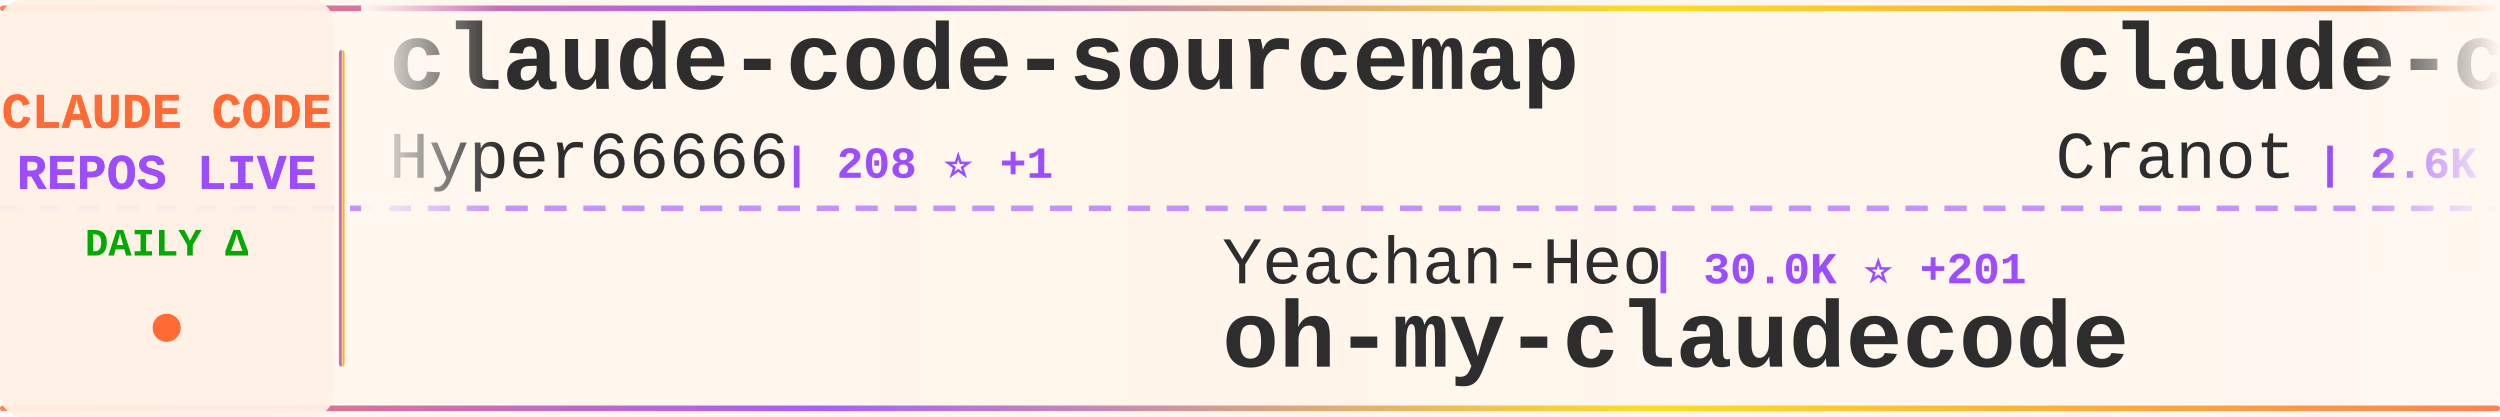
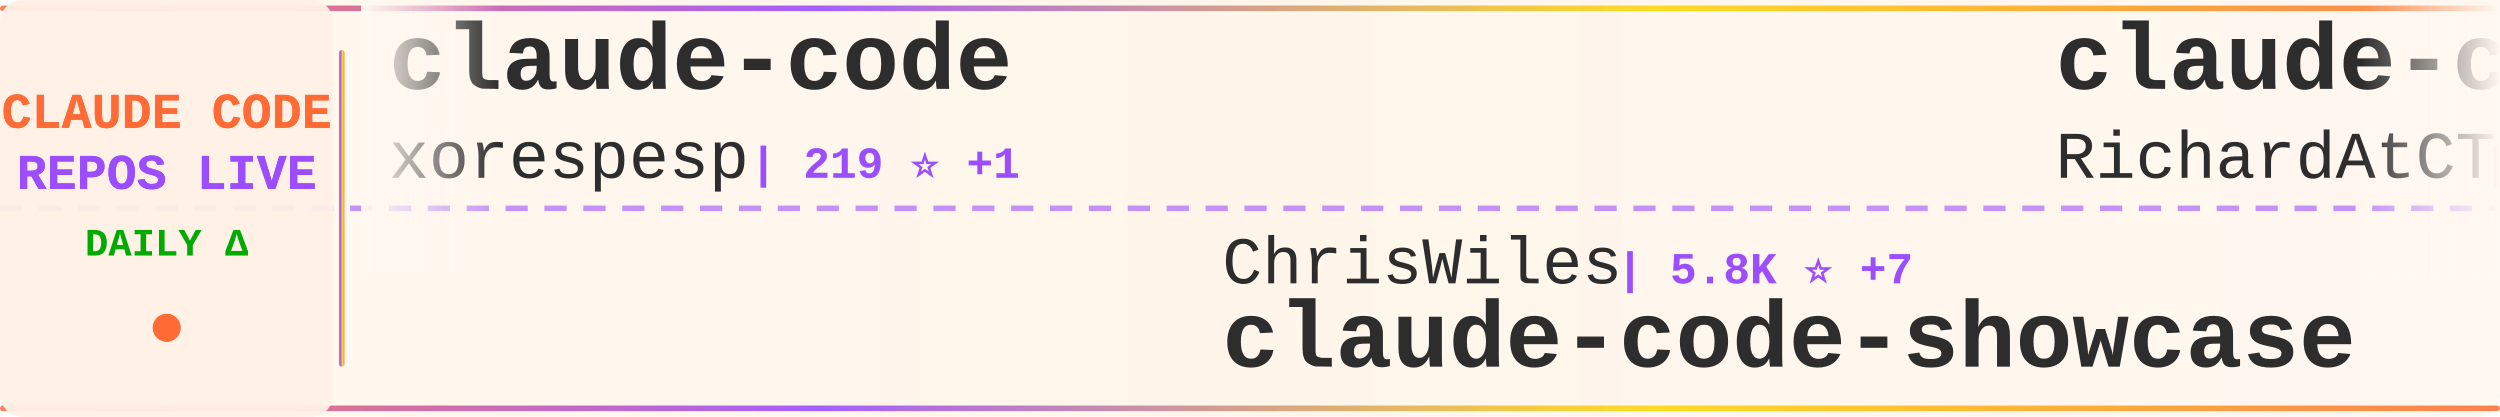
<svg xmlns="http://www.w3.org/2000/svg" width="900" height="150">
  <defs>
    <linearGradient id="tickerBg" x1="0%" y1="0%" x2="100%" y2="0%">
      <stop offset="0%" style="stop-color:#fff8f0;stop-opacity:0.98" />
      <stop offset="50%" style="stop-color:#fff5eb;stop-opacity:1" />
      <stop offset="100%" style="stop-color:#fff8f0;stop-opacity:0.98" />
    </linearGradient>
    <linearGradient id="borderGrad" x1="0%" y1="0%" x2="100%" y2="0%">
      <stop offset="0%" style="stop-color:#FF6B35;stop-opacity:0.85">
        <animate attributeName="stop-opacity" values="0.85;1;0.85" dur="2s" repeatCount="indefinite" />
      </stop>
      <stop offset="33%" style="stop-color:#9C4EFF;stop-opacity:0.9">
        <animate attributeName="stop-opacity" values="0.9;1;0.9" dur="2.2s" repeatCount="indefinite" />
      </stop>
      <stop offset="66%" style="stop-color:#FFD700;stop-opacity:0.85">
        <animate attributeName="stop-opacity" values="0.85;1;0.85" dur="1.8s" repeatCount="indefinite" />
      </stop>
      <stop offset="100%" style="stop-color:#FF6B35;stop-opacity:0.85">
        <animate attributeName="stop-opacity" values="0.85;1;0.85" dur="2s" repeatCount="indefinite" />
      </stop>
    </linearGradient>
    <filter id="textGlow">
      <feGaussianBlur stdDeviation="0.15" result="coloredBlur" />
      <feMerge>
        <feMergeNode in="coloredBlur" />
        <feMergeNode in="SourceGraphic" />
      </feMerge>
    </filter>
    <filter id="metricGlow">
      <feGaussianBlur stdDeviation="0.2" result="coloredBlur" />
      <feMerge>
        <feMergeNode in="coloredBlur" />
        <feMergeNode in="SourceGraphic" />
      </feMerge>
    </filter>
    <linearGradient id="leftFade" x1="0%" y1="0%" x2="100%" y2="0%">
      <stop offset="0%" style="stop-color:#fff8f0;stop-opacity:1" />
      <stop offset="100%" style="stop-color:#fff8f0;stop-opacity:0" />
    </linearGradient>
    <linearGradient id="rightFade" x1="0%" y1="0%" x2="100%" y2="0%">
      <stop offset="0%" style="stop-color:#fff8f0;stop-opacity:0" />
      <stop offset="100%" style="stop-color:#fff8f0;stop-opacity:1" />
    </linearGradient>
  </defs>
  <rect width="900" height="150" fill="url(#tickerBg)" rx="8" />
  <rect x="0" y="2" width="900" height="2" fill="url(#borderGrad)" rx="1" />
  <rect x="0" y="146" width="900" height="2" fill="url(#borderGrad)" rx="1" />
  <line x1="0" y1="75" x2="900" y2="75" stroke="#9C4EFF" stroke-width="2" stroke-dasharray="8 6" opacity="0.6" />
  <rect x="0" y="0" width="120" height="150" fill="#fff0e6" opacity="0.95" rx="8" />
  <text x="60" y="46" font-family="'Courier New', monospace" font-size="18" font-weight="bold" fill="#FF6B35" text-anchor="middle" filter="url(#textGlow)">
    CLAUDE CODE
  </text>
  <text x="60" y="68" font-family="'Courier New', monospace" font-size="18" font-weight="bold" fill="#9C4EFF" text-anchor="middle" filter="url(#textGlow)">
    REPOS LIVE
  </text>
  <text x="60" y="92" font-family="'Courier New', monospace" font-size="14" font-weight="bold" fill="#00aa00" text-anchor="middle">
    DAILY Δ
  </text>
  <circle cx="60" cy="118" r="5" fill="#FF6B35" filter="url(#metricGlow)">
    <animate attributeName="r" values="4;6;4" dur="1.5s" repeatCount="indefinite" />
    <animate attributeName="opacity" values="0.6;1;0.6" dur="1.5s" repeatCount="indefinite" />
  </circle>
  <rect x="122" y="18" width="2" height="114" fill="url(#borderGrad)" rx="1" />
  <clipPath id="tickerClip">
    <rect x="130" y="0" width="770" height="150" />
  </clipPath>
  <g clip-path="url(#tickerClip)">
    <g id="tickerItems">
      <animateTransform attributeName="transform" attributeType="XML" type="translate" from="0 0" to="-3000 0" dur="54s" repeatCount="indefinite" />
      <g transform="translate(0, 0)">
-         <text x="140" y="32" font-family="'Courier New', monospace" font-size="34" font-weight="bold" fill="#2d2d2d">claude-code-sourcemap</text>
-         <text x="140" y="64" font-family="'Courier New', monospace" font-size="24" font-weight="normal" fill="#2d2d2d" opacity="1.0">Hyper66666</text>
-         <text x="282" y="64" font-family="'Courier New', monospace" font-size="16" font-weight="bold" fill="#9C4EFF"> | 208 ⭐ +1</text>
+         <text x="140" y="32" font-family="'Courier New', monospace" font-size="34" font-weight="bold" fill="#2d2d2d">claude-code</text>
+         <text x="140" y="64" font-family="'Courier New', monospace" font-size="24" font-weight="normal" fill="#2d2d2d" opacity="1.0">xorespesp</text>
+         <text x="270" y="64" font-family="'Courier New', monospace" font-size="16" font-weight="bold" fill="#9C4EFF"> | 219 ⭐ +1</text>
      </g>
      <g transform="translate(300, 0)">
-         <text x="140" y="102" font-family="'Courier New', monospace" font-size="24" font-weight="normal" fill="#2d2d2d" opacity="1.0">Yeachan-Heo</text>
-         <text x="294" y="102" font-family="'Courier New', monospace" font-size="16" font-weight="bold" fill="#9C4EFF"> | 30.0K ⭐ +201</text>
-         <text x="140" y="132" font-family="'Courier New', monospace" font-size="34" font-weight="bold" fill="#2d2d2d">oh-my-claudecode</text>
+         <text x="140" y="102" font-family="'Courier New', monospace" font-size="24" font-weight="normal" fill="#2d2d2d" opacity="1.0">ChrisWiles</text>
+         <text x="282" y="102" font-family="'Courier New', monospace" font-size="16" font-weight="bold" fill="#9C4EFF"> | 5.8K ⭐ +7</text>
+         <text x="140" y="132" font-family="'Courier New', monospace" font-size="34" font-weight="bold" fill="#2d2d2d">claude-code-showcase</text>
      </g>
      <g transform="translate(600, 0)">
-         <text x="140" y="32" font-family="'Courier New', monospace" font-size="34" font-weight="bold" fill="#2d2d2d">claude-code-guide</text>
-         <text x="140" y="64" font-family="'Courier New', monospace" font-size="24" font-weight="normal" fill="#2d2d2d" opacity="1.0">Cranot</text>
-         <text x="234" y="64" font-family="'Courier New', monospace" font-size="16" font-weight="bold" fill="#9C4EFF"> | 2.6K ⭐ +2</text>
+         <text x="140" y="32" font-family="'Courier New', monospace" font-size="34" font-weight="bold" fill="#2d2d2d">claude-code-telegram</text>
+         <text x="140" y="64" font-family="'Courier New', monospace" font-size="24" font-weight="normal" fill="#2d2d2d" opacity="1.0">RichardAtCT</text>
+         <text x="294" y="64" font-family="'Courier New', monospace" font-size="16" font-weight="bold" fill="#9C4EFF"> | 2.5K ⭐ +8</text>
      </g>
      <g transform="translate(900, 0)">
-         <text x="140" y="102" font-family="'Courier New', monospace" font-size="24" font-weight="normal" fill="#2d2d2d" opacity="1.0">anthropics</text>
-         <text x="282" y="102" font-family="'Courier New', monospace" font-size="16" font-weight="bold" fill="#9C4EFF"> | 7.2K ⭐ +14</text>
-         <text x="140" y="132" font-family="'Courier New', monospace" font-size="34" font-weight="bold" fill="#2d2d2d">claude-code-action</text>
+         <text x="140" y="102" font-family="'Courier New', monospace" font-size="24" font-weight="normal" fill="#2d2d2d" opacity="1.0">darcyegb</text>
+         <text x="258" y="102" font-family="'Courier New', monospace" font-size="16" font-weight="bold" fill="#9C4EFF"> | 662 ⭐</text>
+         <text x="140" y="132" font-family="'Courier New', monospace" font-size="34" font-weight="bold" fill="#2d2d2d">ClaudeCodeAgents</text>
      </g>
      <g transform="translate(1200, 0)">
-         <text x="140" y="32" font-family="'Courier New', monospace" font-size="34" font-weight="bold" fill="#2d2d2d">claude-task-master</text>
-         <text x="140" y="64" font-family="'Courier New', monospace" font-size="24" font-weight="normal" fill="#2d2d2d" opacity="1.0">eyaltoledano</text>
-         <text x="306" y="64" font-family="'Courier New', monospace" font-size="16" font-weight="bold" fill="#9C4EFF"> | 26.6K ⭐ +9</text>
+         <text x="140" y="32" font-family="'Courier New', monospace" font-size="34" font-weight="bold" fill="#2d2d2d">claude-code-rev</text>
+         <text x="140" y="64" font-family="'Courier New', monospace" font-size="24" font-weight="normal" fill="#2d2d2d" opacity="1.0">oboard</text>
+         <text x="234" y="64" font-family="'Courier New', monospace" font-size="16" font-weight="bold" fill="#9C4EFF"> | 3.0K ⭐ +12</text>
      </g>
      <g transform="translate(1500, 0)">
-         <text x="140" y="102" font-family="'Courier New', monospace" font-size="24" font-weight="normal" fill="#2d2d2d" opacity="1.0">pengchengneo</text>
-         <text x="306" y="102" font-family="'Courier New', monospace" font-size="16" font-weight="bold" fill="#9C4EFF"> | 1.2K ⭐ +8</text>
-         <text x="140" y="132" font-family="'Courier New', monospace" font-size="34" font-weight="bold" fill="#2d2d2d">Claude-Code</text>
+         <text x="140" y="102" font-family="'Courier New', monospace" font-size="24" font-weight="normal" fill="#2d2d2d" opacity="1.0">Windy3f3f3f3f</text>
+         <text x="318" y="102" font-family="'Courier New', monospace" font-size="16" font-weight="bold" fill="#9C4EFF"> | 1.9K ⭐ +17</text>
+         <text x="140" y="132" font-family="'Courier New', monospace" font-size="34" font-weight="bold" fill="#2d2d2d">how-claude-code-works</text>
      </g>
      <g transform="translate(1800, 0)">
-         <text x="140" y="32" font-family="'Courier New', monospace" font-size="34" font-weight="bold" fill="#2d2d2d">collection-claude-code-s...</text>
-         <text x="140" y="64" font-family="'Courier New', monospace" font-size="24" font-weight="normal" fill="#2d2d2d" opacity="1.0">chauncygu</text>
-         <text x="270" y="64" font-family="'Courier New', monospace" font-size="16" font-weight="bold" fill="#9C4EFF"> | 2.2K ⭐ +10</text>
+         <text x="140" y="32" font-family="'Courier New', monospace" font-size="34" font-weight="bold" fill="#2d2d2d">cc-haha</text>
+         <text x="140" y="64" font-family="'Courier New', monospace" font-size="24" font-weight="normal" fill="#2d2d2d" opacity="1.0">NanmiCoder</text>
+         <text x="282" y="64" font-family="'Courier New', monospace" font-size="16" font-weight="bold" fill="#9C4EFF"> | 7.1K ⭐ +712</text>
      </g>
      <g transform="translate(2100, 0)">
-         <text x="140" y="102" font-family="'Courier New', monospace" font-size="24" font-weight="normal" fill="#2d2d2d" opacity="1.0">shareAI-lab</text>
-         <text x="294" y="102" font-family="'Courier New', monospace" font-size="16" font-weight="bold" fill="#9C4EFF"> | 54.8K ⭐ +187</text>
-         <text x="140" y="132" font-family="'Courier New', monospace" font-size="34" font-weight="bold" fill="#2d2d2d">learn-claude-code</text>
+         <text x="140" y="102" font-family="'Courier New', monospace" font-size="24" font-weight="normal" fill="#2d2d2d" opacity="1.0">nicedreamzapp</text>
+         <text x="318" y="102" font-family="'Courier New', monospace" font-size="16" font-weight="bold" fill="#9C4EFF"> | 1.5K ⭐ +162</text>
+         <text x="140" y="132" font-family="'Courier New', monospace" font-size="34" font-weight="bold" fill="#2d2d2d">claude-code-local</text>
      </g>
      <g transform="translate(2400, 0)">
-         <text x="140" y="32" font-family="'Courier New', monospace" font-size="34" font-weight="bold" fill="#2d2d2d">claude-code-from-source</text>
-         <text x="140" y="64" font-family="'Courier New', monospace" font-size="24" font-weight="normal" fill="#2d2d2d" opacity="1.0">alejandrobalderas</text>
-         <text x="366" y="64" font-family="'Courier New', monospace" font-size="16" font-weight="bold" fill="#9C4EFF"> | 1.6K ⭐ +12</text>
+         <text x="140" y="32" font-family="'Courier New', monospace" font-size="34" font-weight="bold" fill="#2d2d2d">claude-code</text>
+         <text x="140" y="64" font-family="'Courier New', monospace" font-size="24" font-weight="normal" fill="#2d2d2d" opacity="1.0">mehmoodosman</text>
+         <text x="306" y="64" font-family="'Courier New', monospace" font-size="16" font-weight="bold" fill="#9C4EFF"> | 165 ⭐ +1</text>
      </g>
      <g transform="translate(2700, 0)">
-         <text x="140" y="102" font-family="'Courier New', monospace" font-size="24" font-weight="normal" fill="#2d2d2d" opacity="1.0">edmund-io</text>
-         <text x="270" y="102" font-family="'Courier New', monospace" font-size="16" font-weight="bold" fill="#9C4EFF"> | 1.4K ⭐ +1</text>
-         <text x="140" y="132" font-family="'Courier New', monospace" font-size="34" font-weight="bold" fill="#2d2d2d">edmunds-claude-code</text>
+         <text x="140" y="102" font-family="'Courier New', monospace" font-size="24" font-weight="normal" fill="#2d2d2d" opacity="1.0">hangsman</text>
+         <text x="258" y="102" font-family="'Courier New', monospace" font-size="16" font-weight="bold" fill="#9C4EFF"> | 754 ⭐ +1</text>
+         <text x="140" y="132" font-family="'Courier New', monospace" font-size="34" font-weight="bold" fill="#2d2d2d">claude-code-source</text>
      </g>
      <g transform="translate(3000, 0)">
-         <text x="140" y="32" font-family="'Courier New', monospace" font-size="34" font-weight="bold" fill="#2d2d2d">claude-code-sourcemap</text>
-         <text x="140" y="64" font-family="'Courier New', monospace" font-size="24" font-weight="normal" fill="#2d2d2d" opacity="1.0">Hyper66666</text>
-         <text x="282" y="64" font-family="'Courier New', monospace" font-size="16" font-weight="bold" fill="#9C4EFF"> | 208 ⭐ +1</text>
+         <text x="140" y="32" font-family="'Courier New', monospace" font-size="34" font-weight="bold" fill="#2d2d2d">claude-code</text>
+         <text x="140" y="64" font-family="'Courier New', monospace" font-size="24" font-weight="normal" fill="#2d2d2d" opacity="1.0">xorespesp</text>
+         <text x="270" y="64" font-family="'Courier New', monospace" font-size="16" font-weight="bold" fill="#9C4EFF"> | 219 ⭐ +1</text>
      </g>
      <g transform="translate(3300, 0)">
-         <text x="140" y="102" font-family="'Courier New', monospace" font-size="24" font-weight="normal" fill="#2d2d2d" opacity="1.0">Yeachan-Heo</text>
-         <text x="294" y="102" font-family="'Courier New', monospace" font-size="16" font-weight="bold" fill="#9C4EFF"> | 30.0K ⭐ +201</text>
-         <text x="140" y="132" font-family="'Courier New', monospace" font-size="34" font-weight="bold" fill="#2d2d2d">oh-my-claudecode</text>
+         <text x="140" y="102" font-family="'Courier New', monospace" font-size="24" font-weight="normal" fill="#2d2d2d" opacity="1.0">ChrisWiles</text>
+         <text x="282" y="102" font-family="'Courier New', monospace" font-size="16" font-weight="bold" fill="#9C4EFF"> | 5.8K ⭐ +7</text>
+         <text x="140" y="132" font-family="'Courier New', monospace" font-size="34" font-weight="bold" fill="#2d2d2d">claude-code-showcase</text>
      </g>
      <g transform="translate(3600, 0)">
-         <text x="140" y="32" font-family="'Courier New', monospace" font-size="34" font-weight="bold" fill="#2d2d2d">claude-code-guide</text>
-         <text x="140" y="64" font-family="'Courier New', monospace" font-size="24" font-weight="normal" fill="#2d2d2d" opacity="1.0">Cranot</text>
-         <text x="234" y="64" font-family="'Courier New', monospace" font-size="16" font-weight="bold" fill="#9C4EFF"> | 2.6K ⭐ +2</text>
+         <text x="140" y="32" font-family="'Courier New', monospace" font-size="34" font-weight="bold" fill="#2d2d2d">claude-code-telegram</text>
+         <text x="140" y="64" font-family="'Courier New', monospace" font-size="24" font-weight="normal" fill="#2d2d2d" opacity="1.0">RichardAtCT</text>
+         <text x="294" y="64" font-family="'Courier New', monospace" font-size="16" font-weight="bold" fill="#9C4EFF"> | 2.5K ⭐ +8</text>
      </g>
      <g transform="translate(3900, 0)">
-         <text x="140" y="102" font-family="'Courier New', monospace" font-size="24" font-weight="normal" fill="#2d2d2d" opacity="1.0">anthropics</text>
-         <text x="282" y="102" font-family="'Courier New', monospace" font-size="16" font-weight="bold" fill="#9C4EFF"> | 7.2K ⭐ +14</text>
-         <text x="140" y="132" font-family="'Courier New', monospace" font-size="34" font-weight="bold" fill="#2d2d2d">claude-code-action</text>
+         <text x="140" y="102" font-family="'Courier New', monospace" font-size="24" font-weight="normal" fill="#2d2d2d" opacity="1.0">darcyegb</text>
+         <text x="258" y="102" font-family="'Courier New', monospace" font-size="16" font-weight="bold" fill="#9C4EFF"> | 662 ⭐</text>
+         <text x="140" y="132" font-family="'Courier New', monospace" font-size="34" font-weight="bold" fill="#2d2d2d">ClaudeCodeAgents</text>
      </g>
    </g>
  </g>
  <rect x="130" y="0" width="50" height="100" fill="url(#leftFade)" />
  <rect x="850" y="0" width="50" height="100" fill="url(#rightFade)" />
</svg>
